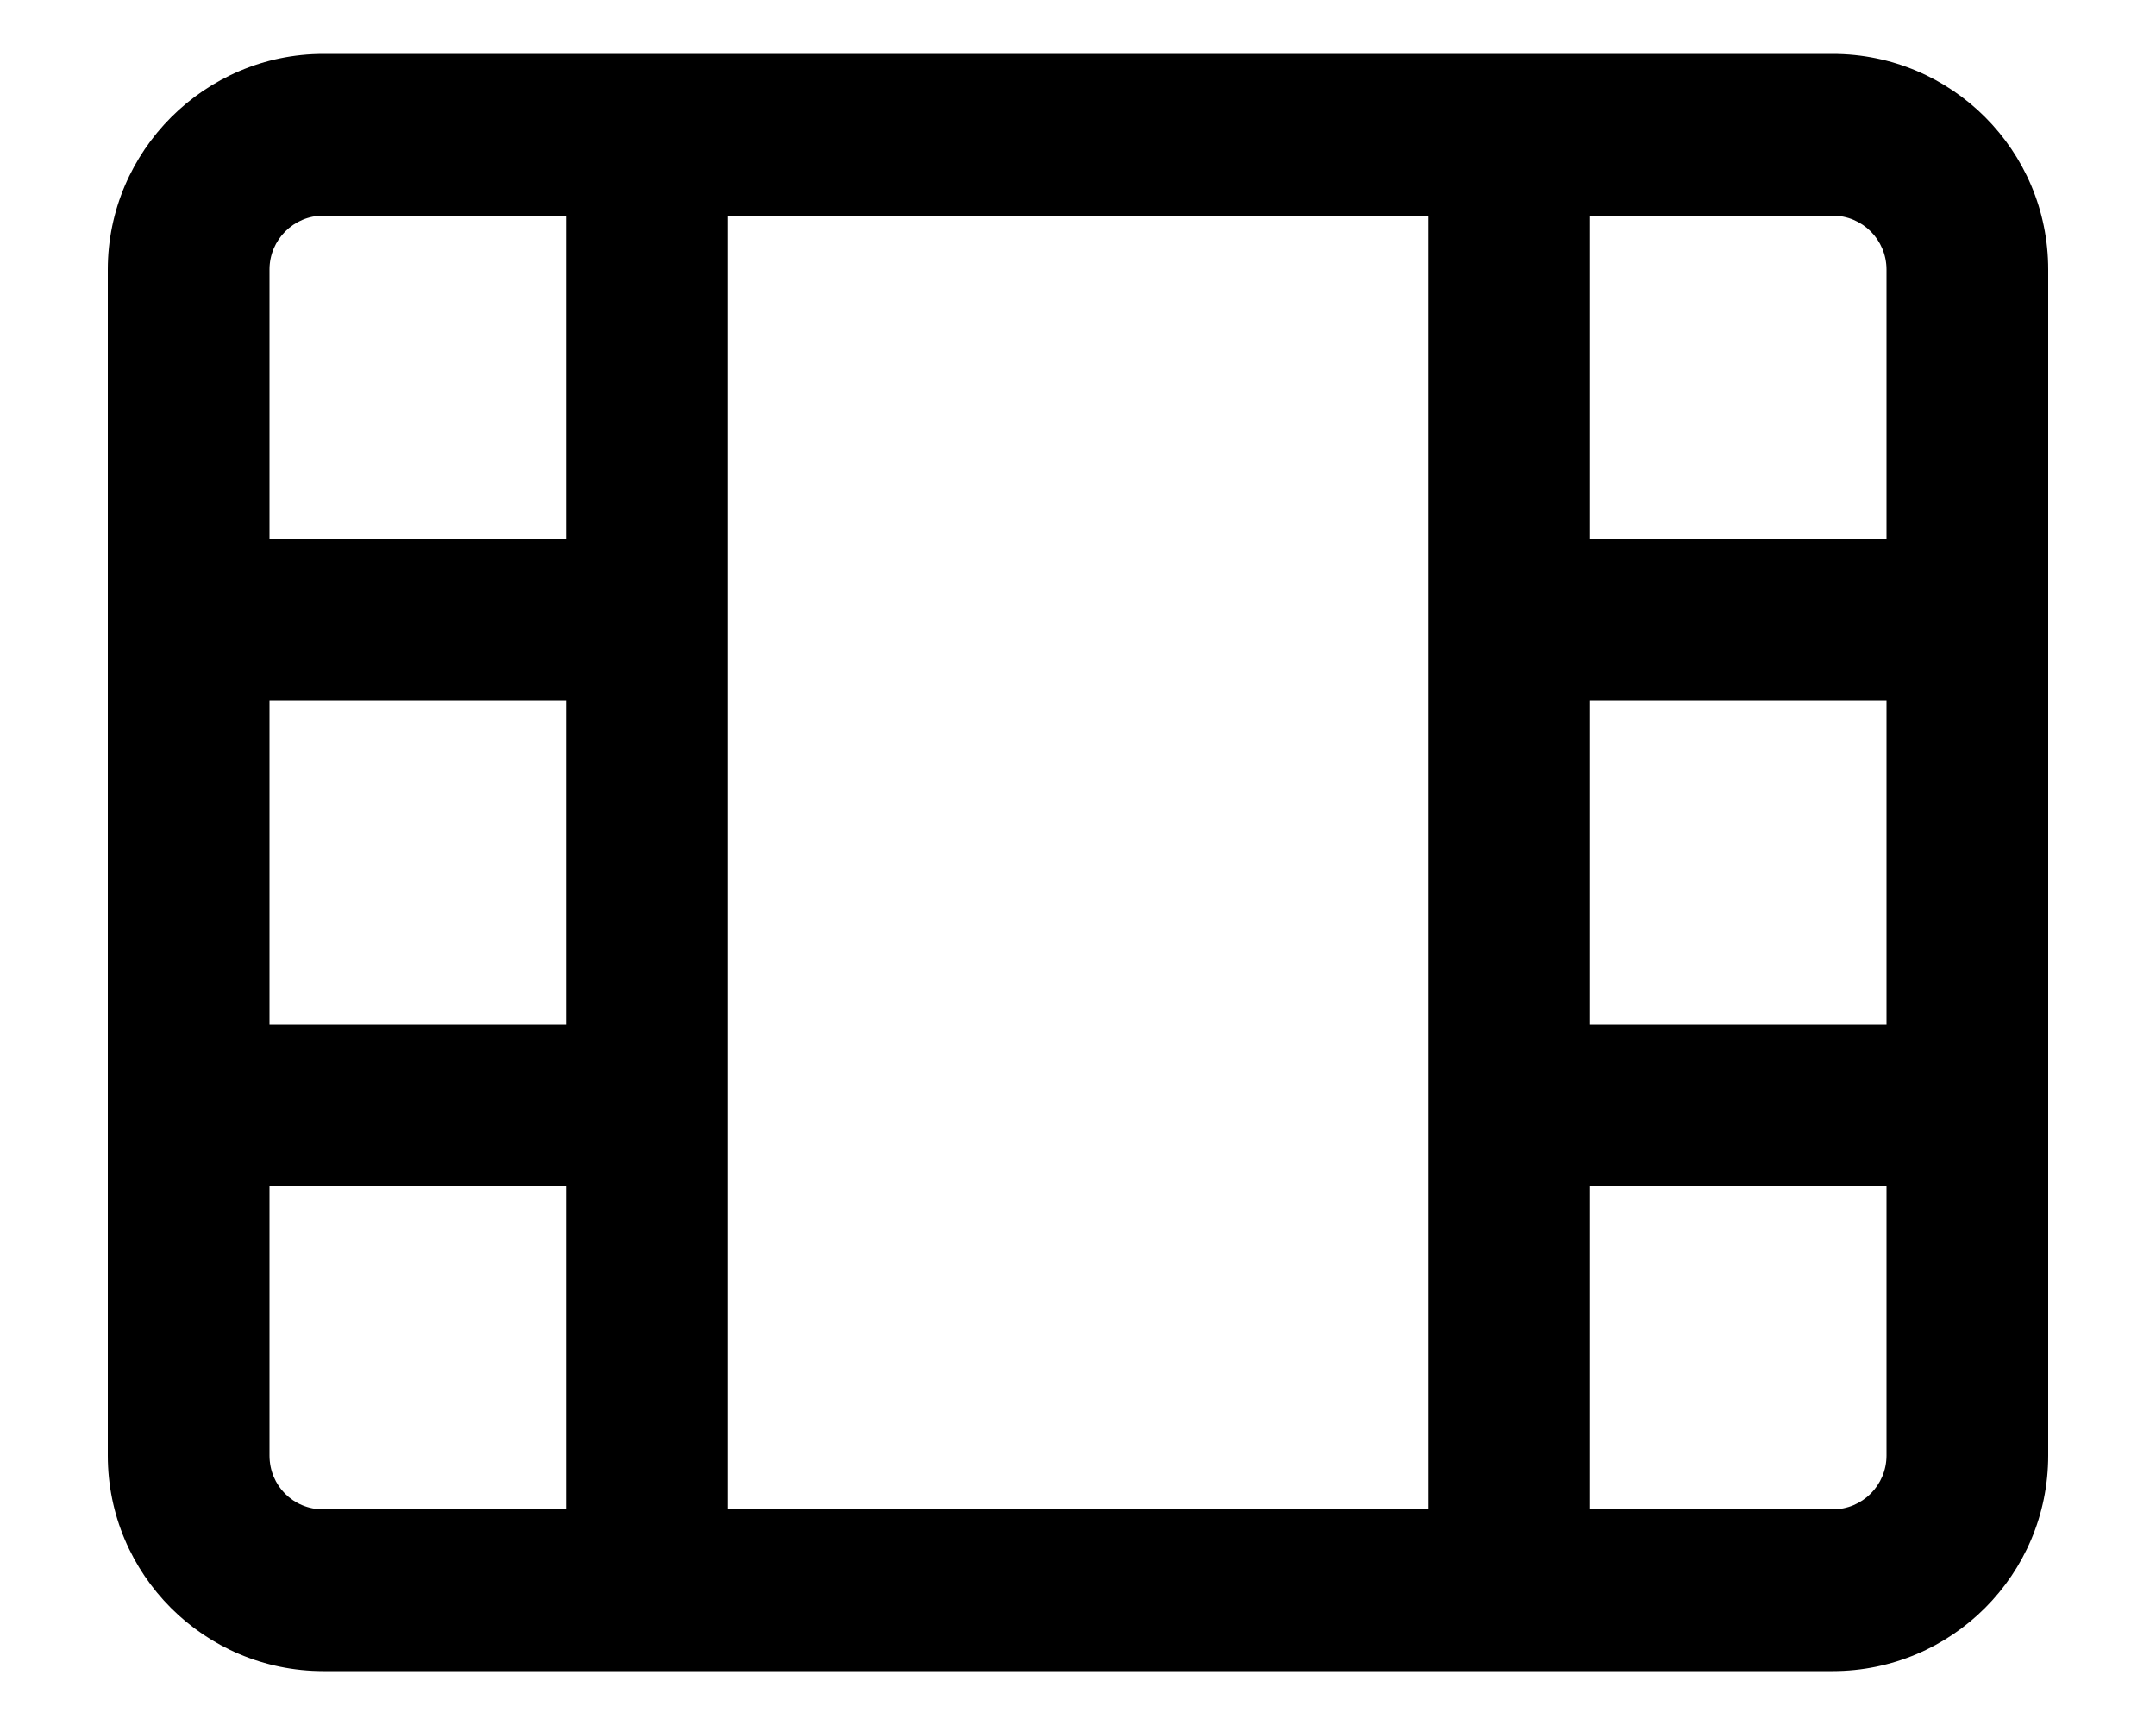
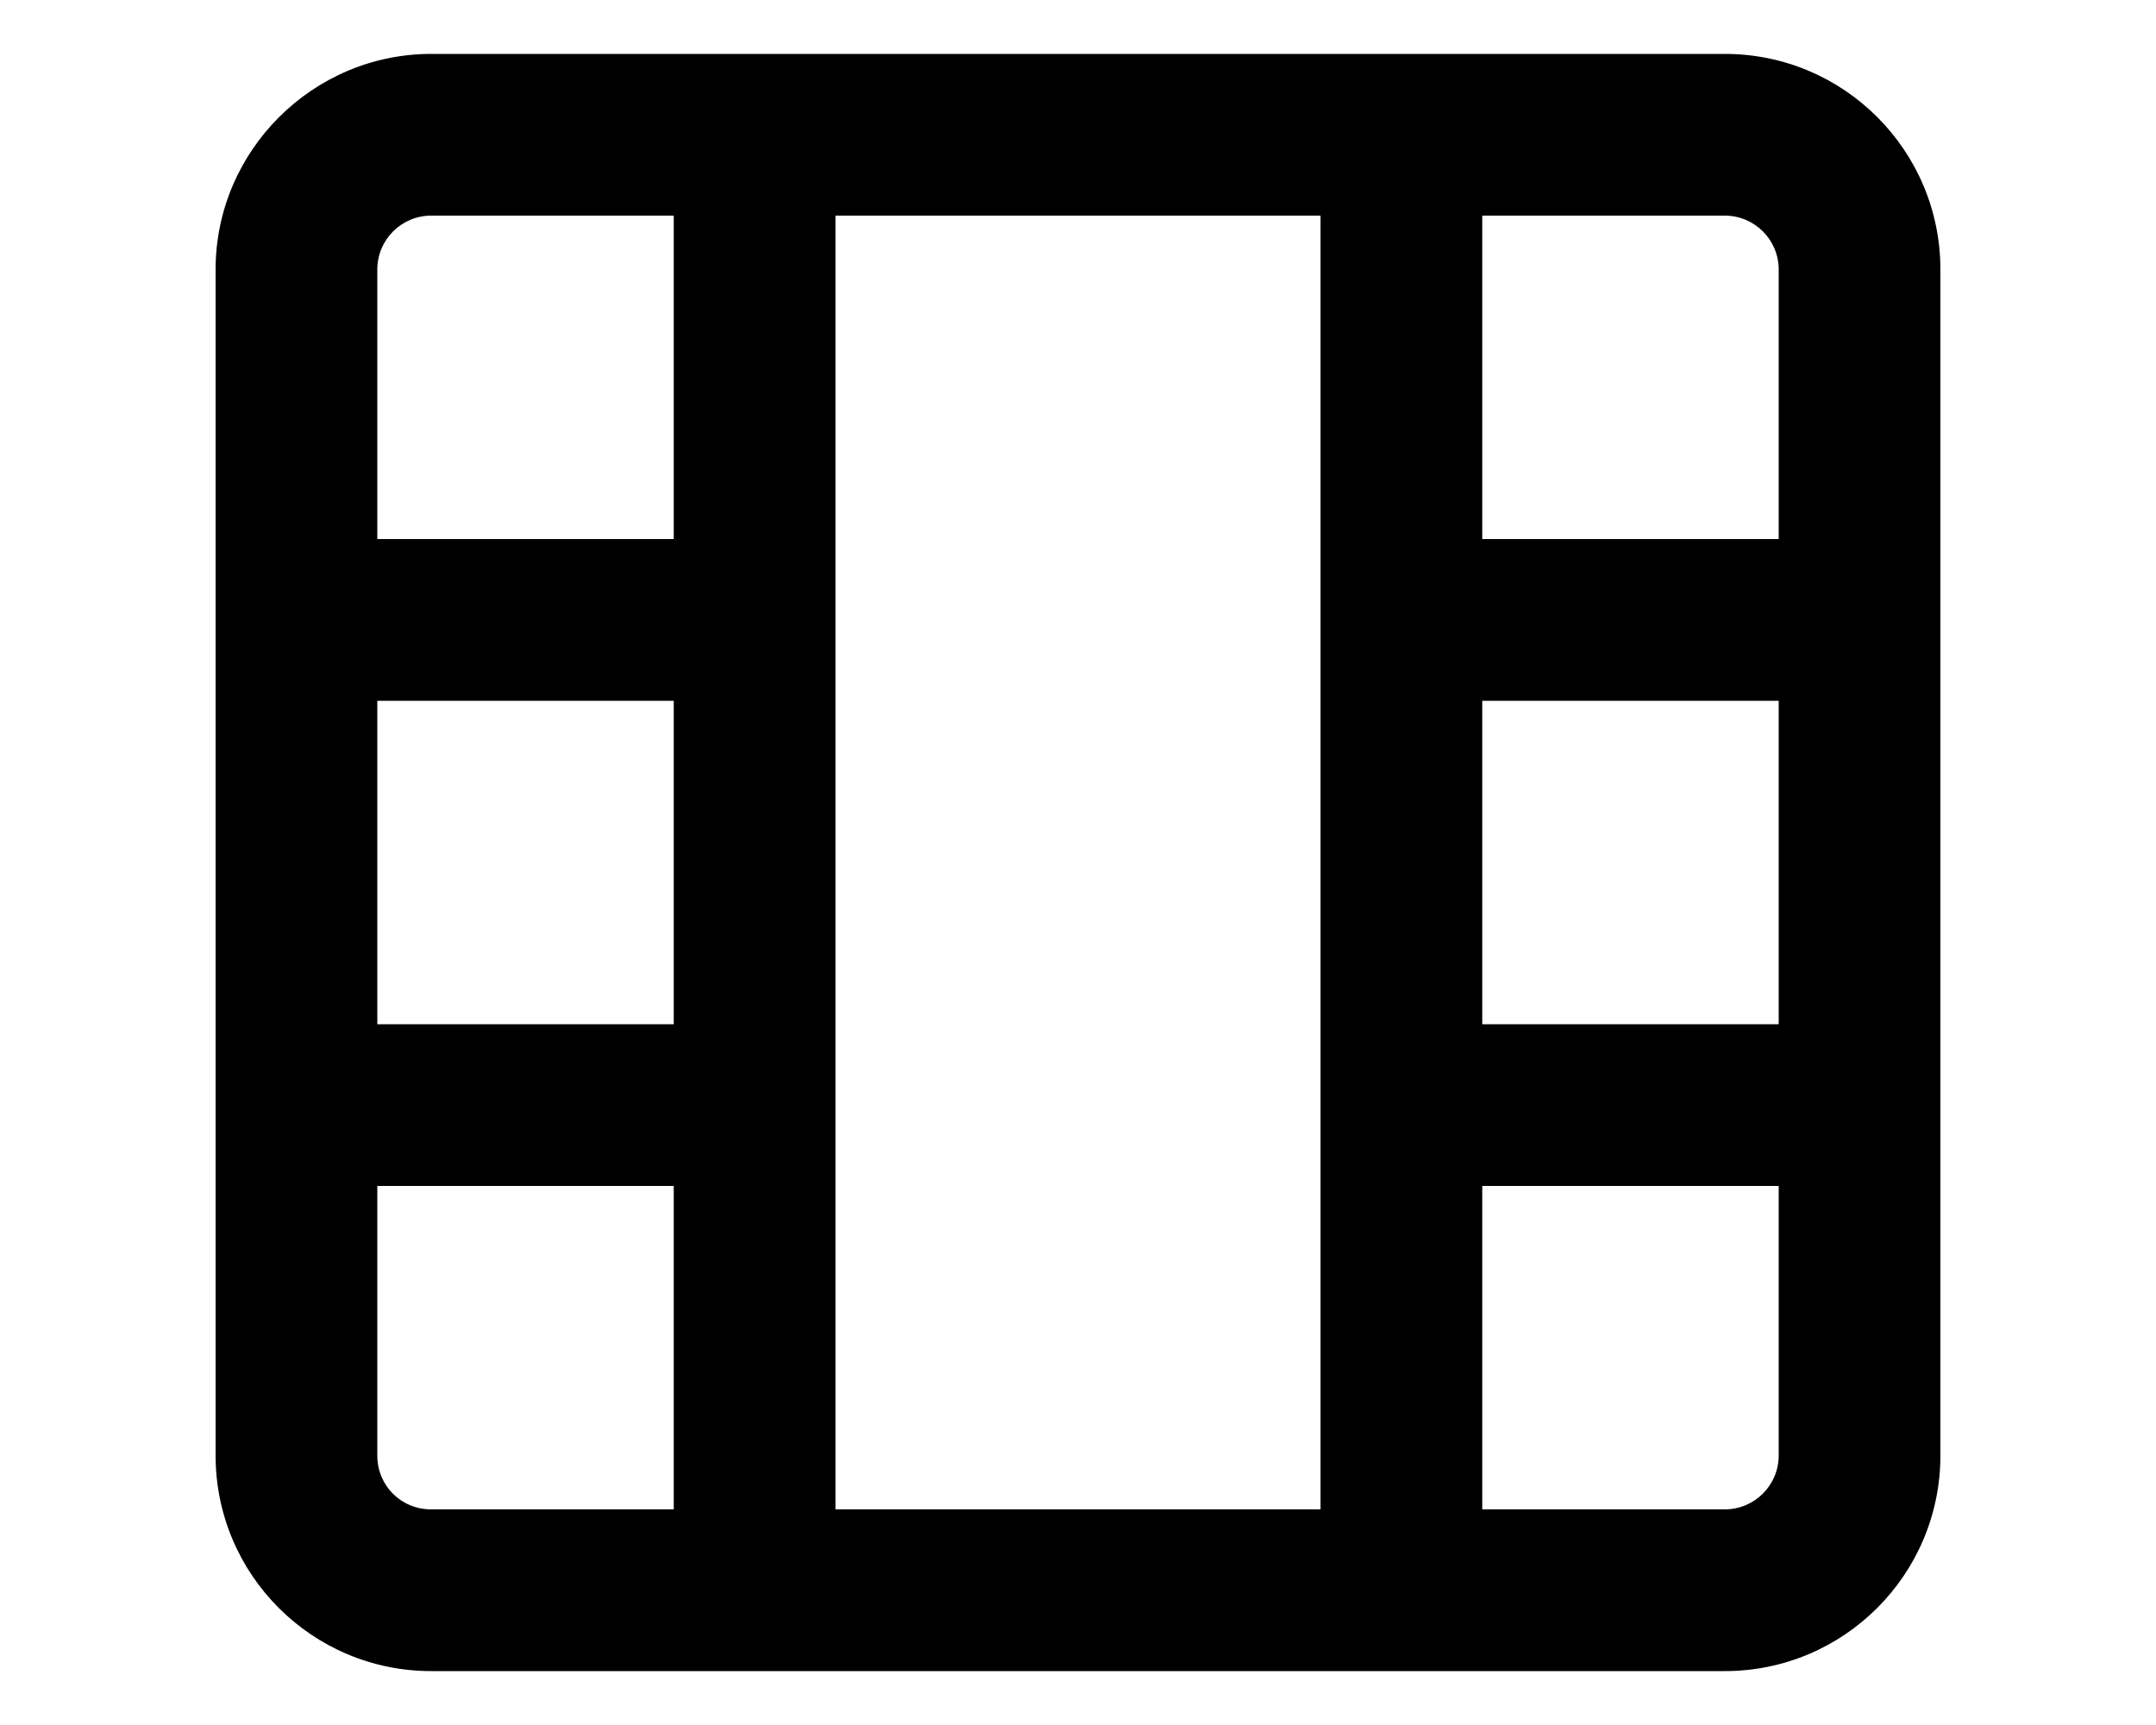
<svg xmlns="http://www.w3.org/2000/svg" viewBox="0 0 20 16" fill="currentColor">
-   <path fill-rule="evenodd" d="M5.25 5V2H3a.5.5 0 0 0-.5.5V5h2.75Zm0 1.5H2.5v3h2.75v-3Zm0 4.5H2.5v2.5c0 .28.22.5.5.5h2.25v-3ZM3 15.5a2 2 0 0 1-2-2v-11c0-1.1.9-2 2-2h14a2 2 0 0 1 2 2v11a2 2 0 0 1-2 2H3ZM13.25 14V2h-6.5v12h6.5Zm1.5 0H17a.5.5 0 0 0 .5-.5V11h-2.75v3Zm0-4.5h2.75v-3h-2.75v3Zm0-4.5h2.75V2.5A.5.5 0 0 0 17 2h-2.25v3Z" />
+   <path fill-rule="evenodd" d="M6.25 5V2H4a.5.5 0 0 0-.5.5V5h2.75Zm0 1.5H3.5v3h2.75v-3Zm0 4.5H3.5v2.5c0 .28.22.5.5.5h2.25v-3ZM4 15.5a2 2 0 0 1-2-2v-11c0-1.1.9-2 2-2h12a2 2 0 0 1 2 2v11a2 2 0 0 1-2 2H4Zm8.25-1.5V2h-4.5v12h4.5Zm1.5 0H16a.5.5 0 0 0 .5-.5V11h-2.75v3Zm0-4.5h2.75v-3h-2.75v3Zm0-4.5h2.75V2.5A.5.5 0 0 0 16 2h-2.25v3Z" />
</svg>
